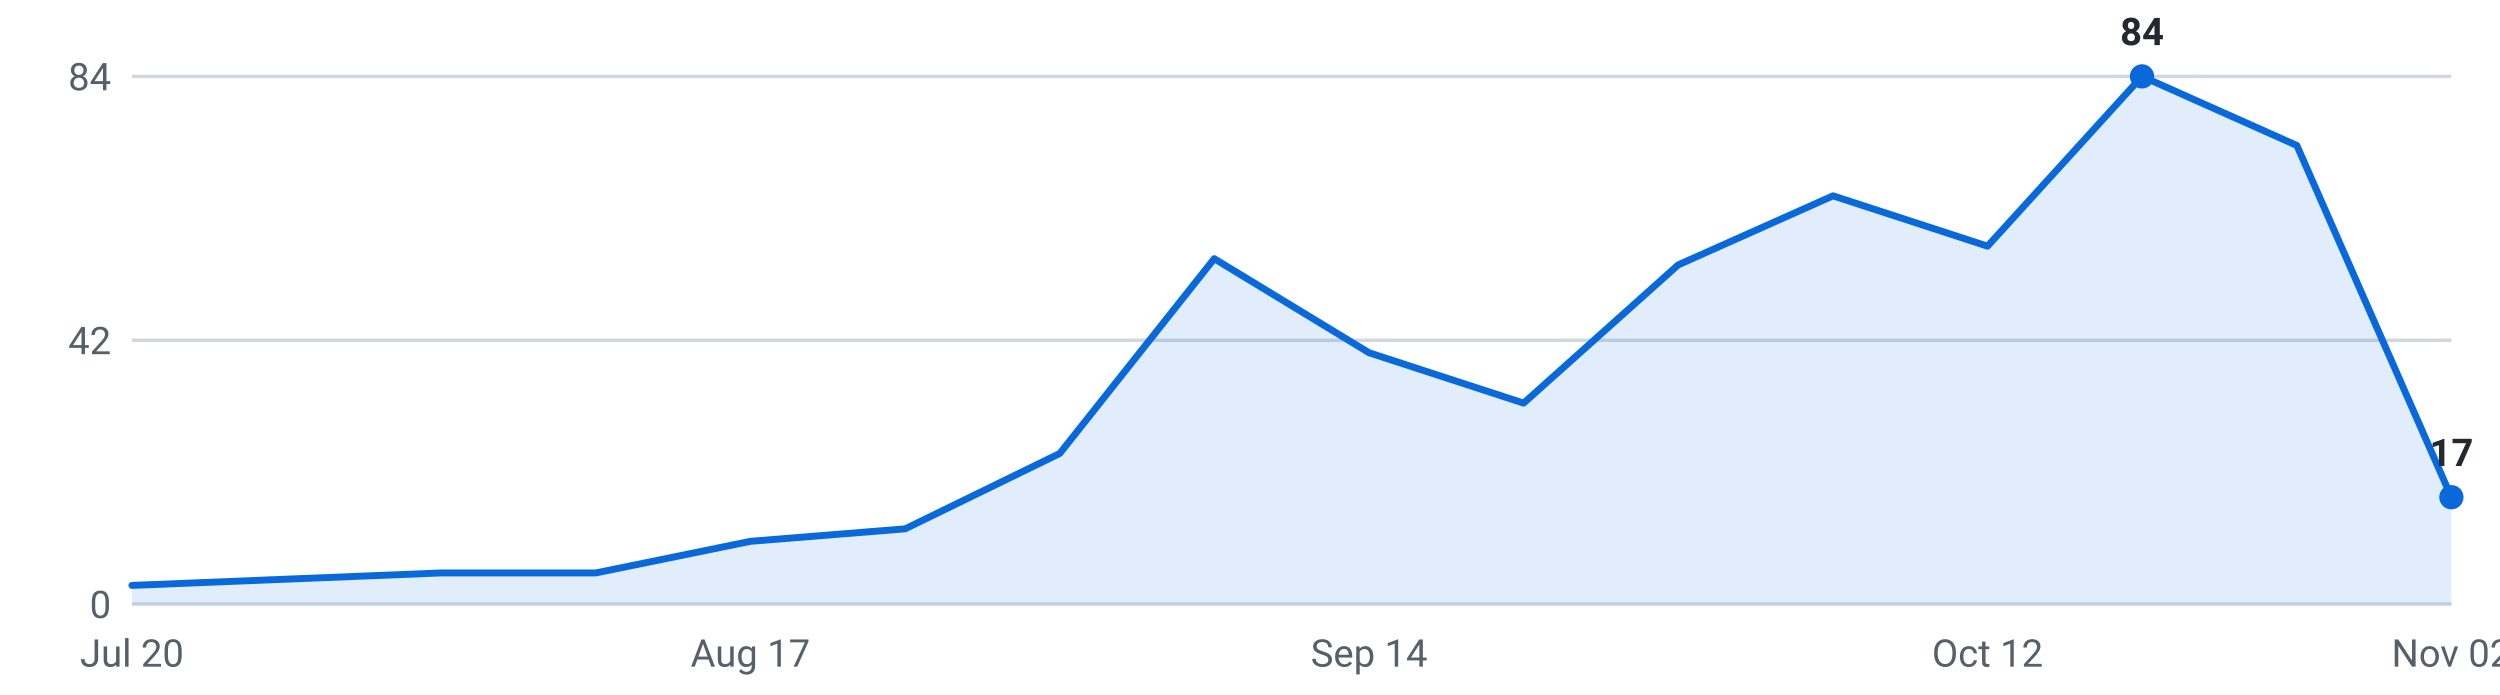
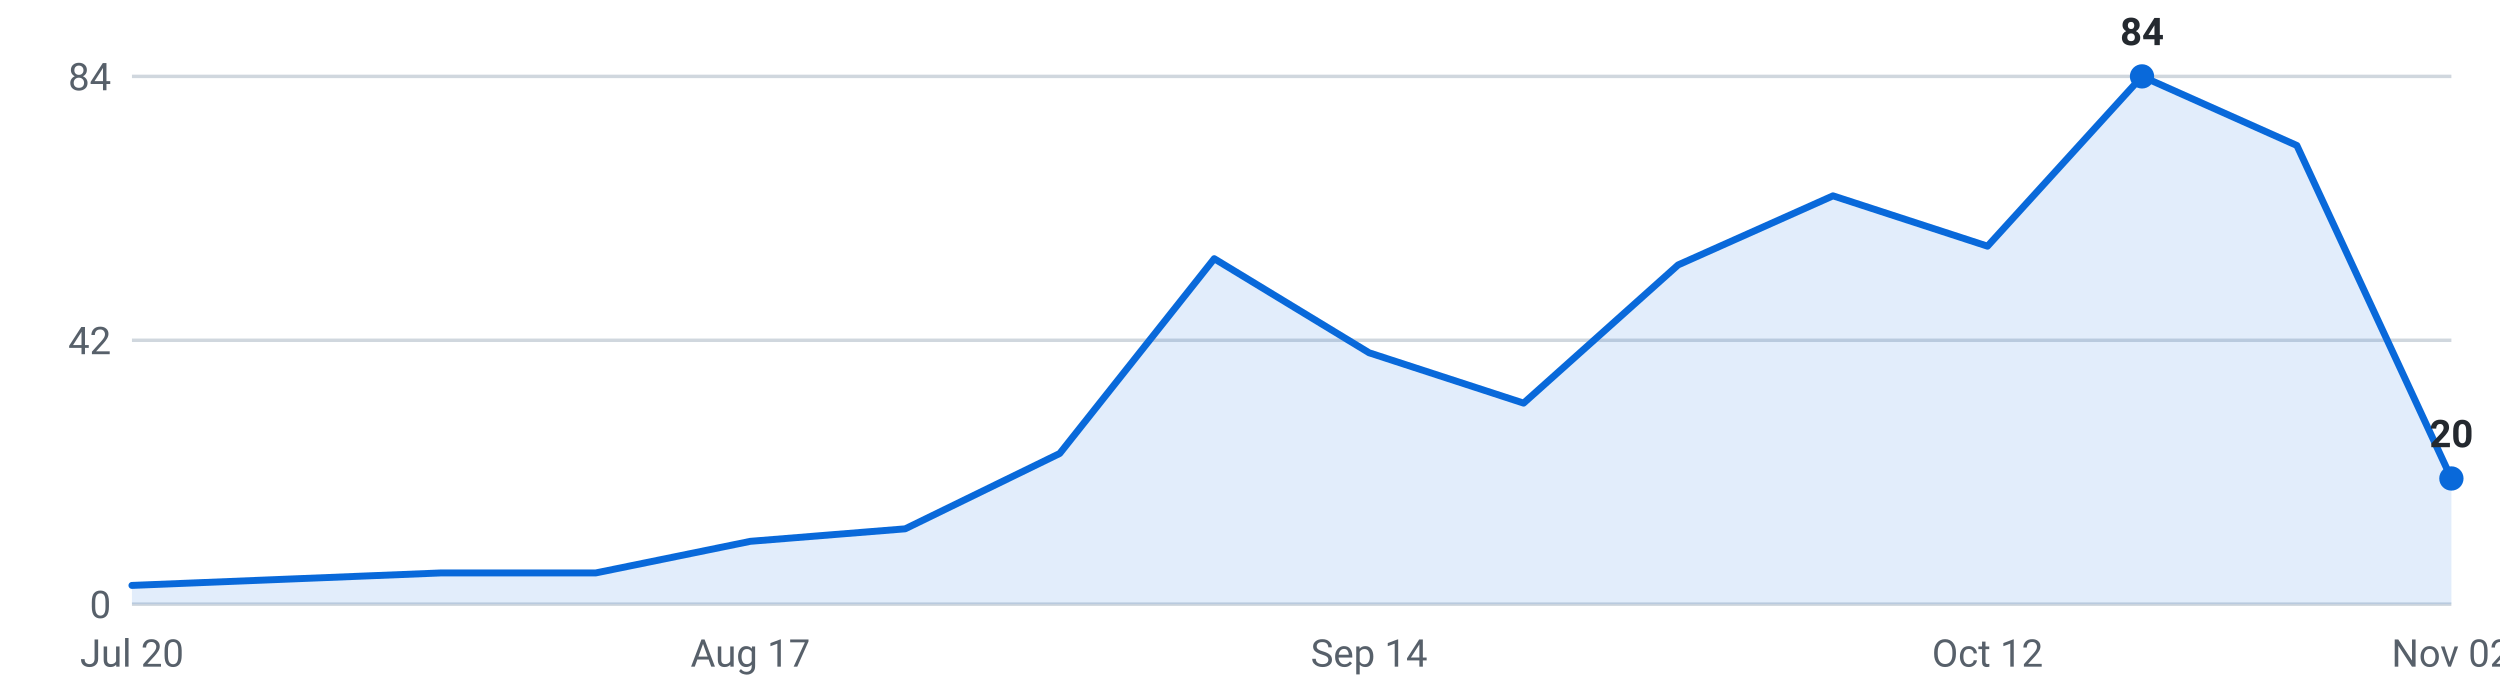
<svg xmlns="http://www.w3.org/2000/svg" viewBox="0 0 720 200" width="720" height="200" role="img" aria-label="Internships posted per week, last 16 weeks">
  <g font-family="-apple-system,Segoe UI,Roboto,sans-serif" font-size="11">
    <line x1="38" y1="174.0" x2="706" y2="174.0" stroke="#d0d7de" stroke-width="1" />
    <text x="32" y="178.0" text-anchor="end" fill="#57606a">0</text>
    <line x1="38" y1="98.0" x2="706" y2="98.0" stroke="#d0d7de" stroke-width="1" />
    <text x="32" y="102.0" text-anchor="end" fill="#57606a">42</text>
    <line x1="38" y1="22.0" x2="706" y2="22.0" stroke="#d0d7de" stroke-width="1" />
    <text x="32" y="26.0" text-anchor="end" fill="#57606a">84</text>
-     <path d="M38.0,174 L38.0,168.6 L82.5,166.8 L127.1,165.0 L171.6,165.0 L216.1,155.9 L260.7,152.3 L305.2,130.6 L349.7,74.5 L394.3,101.6 L438.8,116.1 L483.3,76.3 L527.9,56.4 L572.4,70.9 L616.9,22.0 L661.5,41.9 L706.0,143.2 L706.0,174 Z" fill="#0969da" fill-opacity="0.12" />
-     <polyline points="38.0,168.6 82.5,166.8 127.1,165.0 171.6,165.0 216.1,155.9 260.7,152.3 305.2,130.6 349.7,74.5 394.3,101.6 438.8,116.1 483.3,76.3 527.9,56.4 572.4,70.9 616.9,22.0 661.5,41.9 706.0,143.2" fill="none" stroke="#0969da" stroke-width="2" stroke-linejoin="round" stroke-linecap="round" />
+     <path d="M38.0,174 L38.0,168.6 L82.5,166.8 L127.1,165.0 L171.6,165.0 L216.1,155.9 L260.7,152.3 L305.2,130.6 L349.7,74.5 L394.3,101.6 L438.8,116.1 L483.3,76.3 L527.9,56.4 L572.4,70.9 L616.9,22.0 L661.5,41.9 L706.0,137.8 L706.0,174 Z" fill="#0969da" fill-opacity="0.12" />
+     <polyline points="38.0,168.6 82.5,166.8 127.1,165.0 171.6,165.0 216.1,155.9 260.7,152.3 305.2,130.6 349.7,74.5 394.3,101.6 438.8,116.1 483.3,76.3 527.9,56.4 572.4,70.9 616.9,22.0 661.5,41.9 706.0,137.8" fill="none" stroke="#0969da" stroke-width="2" stroke-linejoin="round" stroke-linecap="round" />
    <circle cx="616.9" cy="22.0" r="3.5" fill="#0969da" />
    <text x="616.9" y="13.0" text-anchor="middle" fill="#24292f" font-weight="600">84</text>
-     <circle cx="706.0" cy="143.2" r="3.5" fill="#0969da" />
-     <text x="706.0" y="134.2" text-anchor="middle" fill="#24292f" font-weight="600">17</text>
+     <circle cx="706.0" cy="137.8" r="3.5" fill="#0969da" />
+     <text x="706.0" y="128.8" text-anchor="middle" fill="#24292f" font-weight="600">20</text>
    <text x="38.0" y="192" text-anchor="middle" fill="#57606a">Jul 20</text>
    <text x="216.1" y="192" text-anchor="middle" fill="#57606a">Aug 17</text>
    <text x="394.3" y="192" text-anchor="middle" fill="#57606a">Sep 14</text>
    <text x="572.4" y="192" text-anchor="middle" fill="#57606a">Oct 12</text>
    <text x="706.0" y="192" text-anchor="middle" fill="#57606a">Nov 02</text>
  </g>
</svg>
